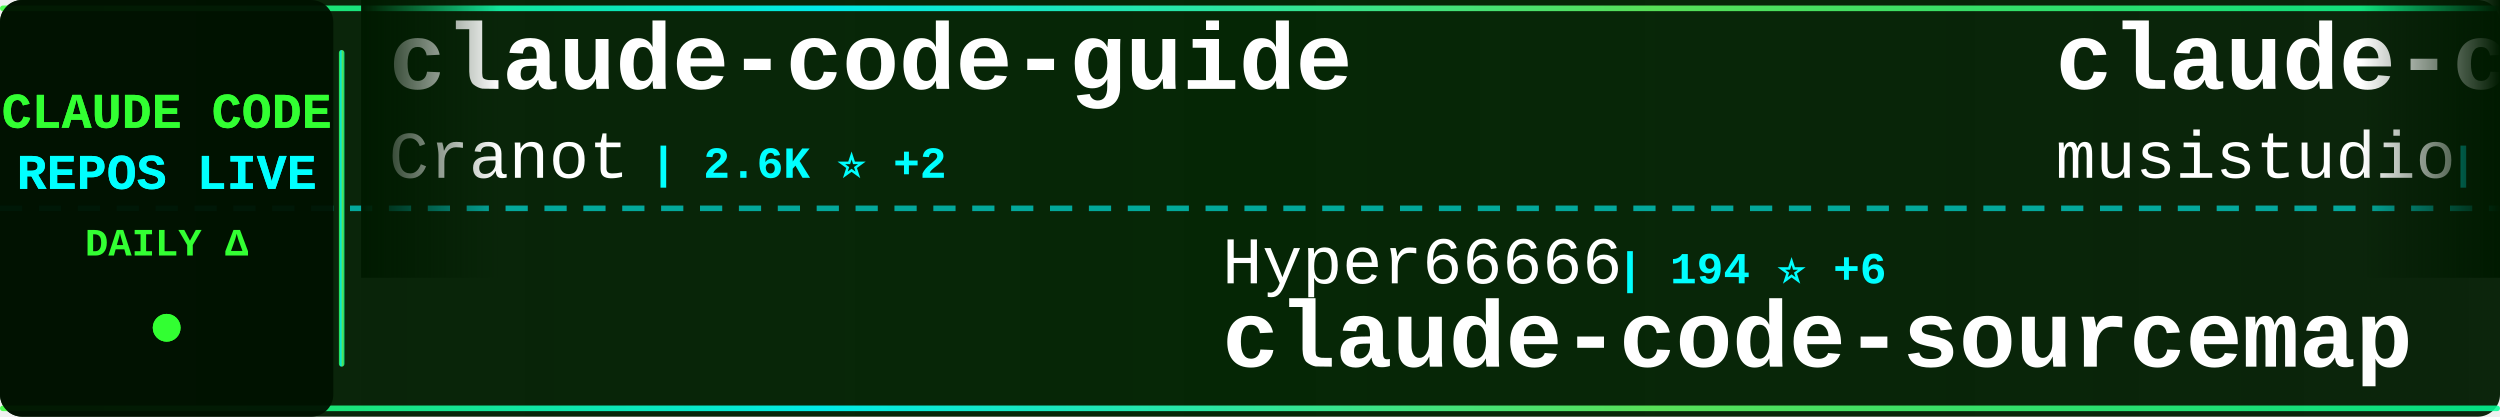
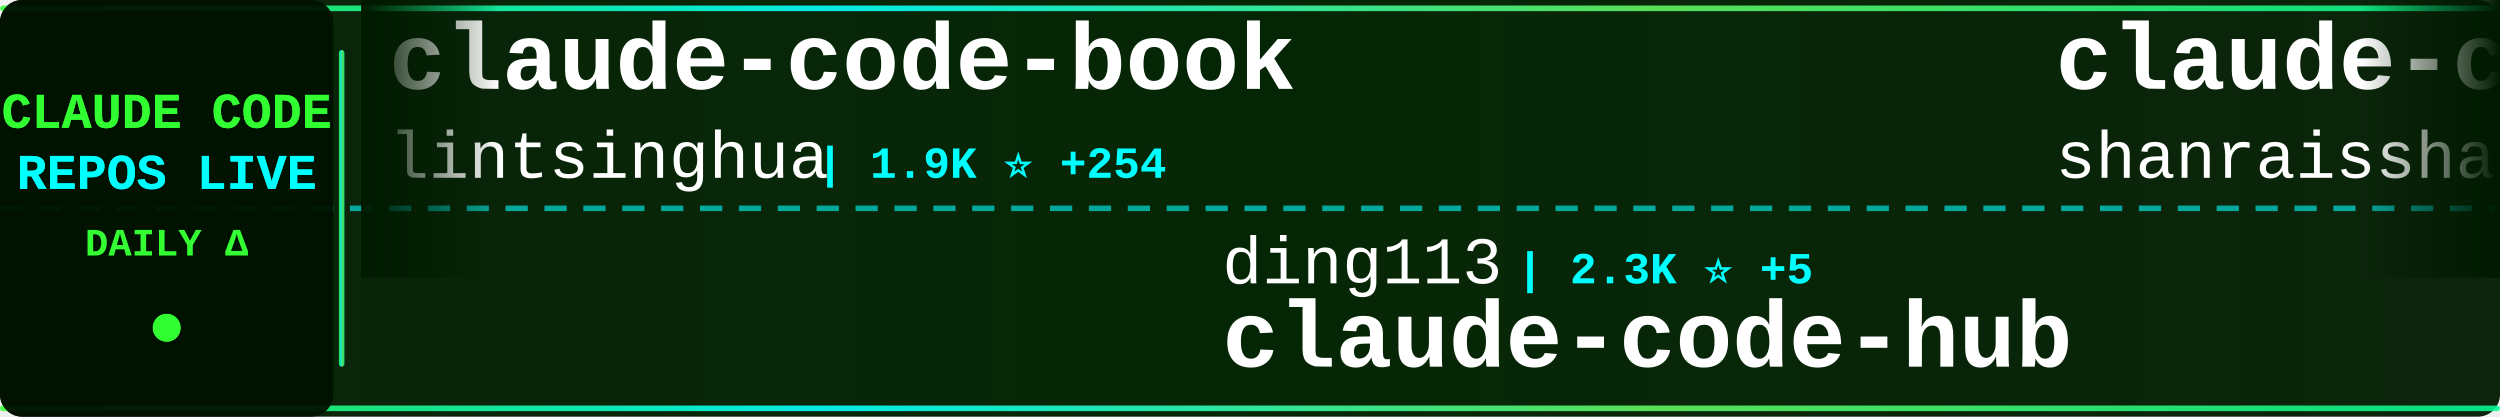
<svg xmlns="http://www.w3.org/2000/svg" width="900" height="150">
  <defs>
    <linearGradient id="tickerBg" x1="0%" y1="0%" x2="100%" y2="0%">
      <stop offset="0%" style="stop-color:#001a00;stop-opacity:0.95" />
      <stop offset="50%" style="stop-color:#002200;stop-opacity:0.98" />
      <stop offset="100%" style="stop-color:#001a00;stop-opacity:0.95" />
    </linearGradient>
    <linearGradient id="borderGrad" x1="0%" y1="0%" x2="100%" y2="0%">
      <stop offset="0%" style="stop-color:#33ff33;stop-opacity:0.85">
        <animate attributeName="stop-opacity" values="0.85;1;0.85" dur="2s" repeatCount="indefinite" />
      </stop>
      <stop offset="33%" style="stop-color:#00ffff;stop-opacity:0.9">
        <animate attributeName="stop-opacity" values="0.9;1;0.9" dur="2.2s" repeatCount="indefinite" />
      </stop>
      <stop offset="66%" style="stop-color:#66ff66;stop-opacity:0.85">
        <animate attributeName="stop-opacity" values="0.85;1;0.85" dur="1.8s" repeatCount="indefinite" />
      </stop>
      <stop offset="100%" style="stop-color:#00ff99;stop-opacity:0.85">
        <animate attributeName="stop-opacity" values="0.85;1;0.85" dur="2s" repeatCount="indefinite" />
      </stop>
    </linearGradient>
    <filter id="textGlow">
      <feGaussianBlur stdDeviation="0.1" result="coloredBlur" />
      <feMerge>
        <feMergeNode in="coloredBlur" />
        <feMergeNode in="SourceGraphic" />
      </feMerge>
    </filter>
    <filter id="metricGlow">
      <feGaussianBlur stdDeviation="0.2" result="coloredBlur" />
      <feMerge>
        <feMergeNode in="coloredBlur" />
        <feMergeNode in="SourceGraphic" />
      </feMerge>
    </filter>
    <linearGradient id="leftFade" x1="0%" y1="0%" x2="100%" y2="0%">
      <stop offset="0%" style="stop-color:#001a00;stop-opacity:1" />
      <stop offset="100%" style="stop-color:#001a00;stop-opacity:0" />
    </linearGradient>
    <linearGradient id="rightFade" x1="0%" y1="0%" x2="100%" y2="0%">
      <stop offset="0%" style="stop-color:#001a00;stop-opacity:0" />
      <stop offset="100%" style="stop-color:#001a00;stop-opacity:1" />
    </linearGradient>
  </defs>
  <rect width="900" height="150" fill="url(#tickerBg)" rx="8" />
  <rect x="0" y="2" width="900" height="2" fill="url(#borderGrad)" rx="1" />
  <rect x="0" y="146" width="900" height="2" fill="url(#borderGrad)" rx="1" />
  <line x1="0" y1="75" x2="900" y2="75" stroke="#00ffff" stroke-width="2" stroke-dasharray="8 6" opacity="0.6" />
  <rect x="0" y="0" width="120" height="150" fill="#001100" opacity="0.95" rx="8" />
  <text x="60" y="46" font-family="'Courier New', monospace" font-size="18" font-weight="bold" fill="#33ff33" text-anchor="middle" filter="url(#textGlow)">
    CLAUDE CODE
  </text>
  <text x="60" y="68" font-family="'Courier New', monospace" font-size="18" font-weight="bold" fill="#00ffff" text-anchor="middle" filter="url(#textGlow)">
    REPOS LIVE
  </text>
  <text x="60" y="92" font-family="'Courier New', monospace" font-size="14" font-weight="bold" fill="#33ff33" text-anchor="middle">
    DAILY Δ
  </text>
  <circle cx="60" cy="118" r="5" fill="#33ff33" filter="url(#metricGlow)">
    <animate attributeName="r" values="4;6;4" dur="1.5s" repeatCount="indefinite" />
    <animate attributeName="opacity" values="0.6;1;0.6" dur="1.5s" repeatCount="indefinite" />
  </circle>
  <rect x="122" y="18" width="2" height="114" fill="url(#borderGrad)" rx="1" />
  <clipPath id="tickerClip">
    <rect x="130" y="0" width="770" height="150" />
  </clipPath>
  <g clip-path="url(#tickerClip)">
    <g id="tickerItems">
      <animateTransform attributeName="transform" attributeType="XML" type="translate" from="0 0" to="-3000 0" dur="54s" repeatCount="indefinite" />
      <g transform="translate(0, 0)">
-         <text x="140" y="32" font-family="'Courier New', monospace" font-size="34" font-weight="bold" fill="#ffffff">claude-code-guide</text>
-         <text x="140" y="64" font-family="'Courier New', monospace" font-size="24" font-weight="normal" fill="#ffffff" opacity="1.0">Cranot</text>
-         <text x="234" y="64" font-family="'Courier New', monospace" font-size="16" font-weight="bold" fill="#00ffff"> | 2.6K ⭐ +2</text>
+         <text x="140" y="32" font-family="'Courier New', monospace" font-size="34" font-weight="bold" fill="#ffffff">claude-code-book</text>
+         <text x="140" y="64" font-family="'Courier New', monospace" font-size="24" font-weight="normal" fill="#ffffff" opacity="1.0">lintsinghua</text>
+         <text x="294" y="64" font-family="'Courier New', monospace" font-size="16" font-weight="bold" fill="#00ffff"> | 1.9K ⭐ +254</text>
      </g>
      <g transform="translate(300, 0)">
-         <text x="140" y="102" font-family="'Courier New', monospace" font-size="24" font-weight="normal" fill="#ffffff" opacity="1.0">Hyper66666</text>
-         <text x="282" y="102" font-family="'Courier New', monospace" font-size="16" font-weight="bold" fill="#00ffff"> | 194 ⭐ +6</text>
-         <text x="140" y="132" font-family="'Courier New', monospace" font-size="34" font-weight="bold" fill="#ffffff">claude-code-sourcemap</text>
+         <text x="140" y="102" font-family="'Courier New', monospace" font-size="24" font-weight="normal" fill="#ffffff" opacity="1.0">ding113</text>
+         <text x="246" y="102" font-family="'Courier New', monospace" font-size="16" font-weight="bold" fill="#00ffff"> | 2.3K ⭐ +5</text>
+         <text x="140" y="132" font-family="'Courier New', monospace" font-size="34" font-weight="bold" fill="#ffffff">claude-code-hub</text>
      </g>
      <g transform="translate(600, 0)">
-         <text x="140" y="32" font-family="'Courier New', monospace" font-size="34" font-weight="bold" fill="#ffffff">claude-code-router</text>
-         <text x="140" y="64" font-family="'Courier New', monospace" font-size="24" font-weight="normal" fill="#ffffff" opacity="1.0">musistudio</text>
-         <text x="282" y="64" font-family="'Courier New', monospace" font-size="16" font-weight="bold" fill="#00ffff"> | 31.4K ⭐ +109</text>
+         <text x="140" y="32" font-family="'Courier New', monospace" font-size="34" font-weight="bold" fill="#ffffff">claude-code-best-practic...</text>
+         <text x="140" y="64" font-family="'Courier New', monospace" font-size="24" font-weight="normal" fill="#ffffff" opacity="1.0">shanraisshan</text>
+         <text x="306" y="64" font-family="'Courier New', monospace" font-size="16" font-weight="bold" fill="#00ffff"> | 31.7K ⭐ +335</text>
      </g>
      <g transform="translate(900, 0)">
-         <text x="140" y="102" font-family="'Courier New', monospace" font-size="24" font-weight="normal" fill="#ffffff" opacity="1.0">RishabhK103</text>
-         <text x="294" y="102" font-family="'Courier New', monospace" font-size="16" font-weight="bold" fill="#00ffff"> | 46 ⭐ +4</text>
-         <text x="140" y="132" font-family="'Courier New', monospace" font-size="34" font-weight="bold" fill="#ffffff">claude-code</text>
+         <text x="140" y="102" font-family="'Courier New', monospace" font-size="24" font-weight="normal" fill="#ffffff" opacity="1.0">affaan-m</text>
+         <text x="258" y="102" font-family="'Courier New', monospace" font-size="16" font-weight="bold" fill="#00ffff"> | 137.4K ⭐ +1.7K</text>
+         <text x="140" y="132" font-family="'Courier New', monospace" font-size="34" font-weight="bold" fill="#ffffff">everything-claude-code</text>
      </g>
      <g transform="translate(1200, 0)">
-         <text x="140" y="32" font-family="'Courier New', monospace" font-size="34" font-weight="bold" fill="#ffffff">oh-my-claudecode</text>
-         <text x="140" y="64" font-family="'Courier New', monospace" font-size="24" font-weight="normal" fill="#ffffff" opacity="1.0">Yeachan-Heo</text>
-         <text x="294" y="64" font-family="'Courier New', monospace" font-size="16" font-weight="bold" fill="#00ffff"> | 23.5K ⭐ +759</text>
+         <text x="140" y="32" font-family="'Courier New', monospace" font-size="34" font-weight="bold" fill="#ffffff">claude-code-analysis</text>
+         <text x="140" y="64" font-family="'Courier New', monospace" font-size="24" font-weight="normal" fill="#ffffff" opacity="1.0">liuup</text>
+         <text x="222" y="64" font-family="'Courier New', monospace" font-size="16" font-weight="bold" fill="#00ffff"> | 879 ⭐ +89</text>
      </g>
      <g transform="translate(1500, 0)">
-         <text x="140" y="102" font-family="'Courier New', monospace" font-size="24" font-weight="normal" fill="#ffffff" opacity="1.0">FlorianBruniaux</text>
-         <text x="342" y="102" font-family="'Courier New', monospace" font-size="16" font-weight="bold" fill="#00ffff"> | 2.9K ⭐ +52</text>
-         <text x="140" y="132" font-family="'Courier New', monospace" font-size="34" font-weight="bold" fill="#ffffff">claude-code-ultimate-gui...</text>
+         <text x="140" y="102" font-family="'Courier New', monospace" font-size="24" font-weight="normal" fill="#ffffff" opacity="1.0">siteboon</text>
+         <text x="258" y="102" font-family="'Courier New', monospace" font-size="16" font-weight="bold" fill="#00ffff"> | 9.4K ⭐ +63</text>
+         <text x="140" y="132" font-family="'Courier New', monospace" font-size="34" font-weight="bold" fill="#ffffff">claudecodeui</text>
      </g>
      <g transform="translate(1800, 0)">
-         <text x="140" y="32" font-family="'Courier New', monospace" font-size="34" font-weight="bold" fill="#ffffff">nanoclaw</text>
-         <text x="140" y="64" font-family="'Courier New', monospace" font-size="24" font-weight="normal" fill="#ffffff" opacity="1.0">qwibitai</text>
-         <text x="258" y="64" font-family="'Courier New', monospace" font-size="16" font-weight="bold" fill="#00ffff"> | 26.4K ⭐ +96</text>
+         <text x="140" y="32" font-family="'Courier New', monospace" font-size="34" font-weight="bold" fill="#ffffff">claude-code</text>
+         <text x="140" y="64" font-family="'Courier New', monospace" font-size="24" font-weight="normal" fill="#ffffff" opacity="1.0">isboyjc</text>
+         <text x="246" y="64" font-family="'Courier New', monospace" font-size="16" font-weight="bold" fill="#00ffff"> | 124 ⭐ +6</text>
      </g>
      <g transform="translate(2100, 0)">
-         <text x="140" y="102" font-family="'Courier New', monospace" font-size="24" font-weight="normal" fill="#ffffff" opacity="1.0">affaan-m</text>
-         <text x="258" y="102" font-family="'Courier New', monospace" font-size="16" font-weight="bold" fill="#00ffff"> | 136.9K ⭐ +1.8K</text>
-         <text x="140" y="132" font-family="'Courier New', monospace" font-size="34" font-weight="bold" fill="#ffffff">everything-claude-code</text>
+         <text x="140" y="102" font-family="'Courier New', monospace" font-size="24" font-weight="normal" fill="#ffffff" opacity="1.0">VoltAgent</text>
+         <text x="270" y="102" font-family="'Courier New', monospace" font-size="16" font-weight="bold" fill="#00ffff"> | 16.2K ⭐ +80</text>
+         <text x="140" y="132" font-family="'Courier New', monospace" font-size="34" font-weight="bold" fill="#ffffff">awesome-claude-code-suba...</text>
      </g>
      <g transform="translate(2400, 0)">
-         <text x="140" y="32" font-family="'Courier New', monospace" font-size="34" font-weight="bold" fill="#ffffff">superpowers</text>
-         <text x="140" y="64" font-family="'Courier New', monospace" font-size="24" font-weight="normal" fill="#ffffff" opacity="1.0">obra</text>
-         <text x="210" y="64" font-family="'Courier New', monospace" font-size="16" font-weight="bold" fill="#00ffff"> | 134.6K ⭐ +1.3K</text>
+         <text x="140" y="32" font-family="'Courier New', monospace" font-size="34" font-weight="bold" fill="#ffffff">claude-code-source</text>
+         <text x="140" y="64" font-family="'Courier New', monospace" font-size="24" font-weight="normal" fill="#ffffff" opacity="1.0">hangsman</text>
+         <text x="258" y="64" font-family="'Courier New', monospace" font-size="16" font-weight="bold" fill="#00ffff"> | 713 ⭐ +7</text>
      </g>
      <g transform="translate(2700, 0)">
        <text x="140" y="102" font-family="'Courier New', monospace" font-size="24" font-weight="normal" fill="#ffffff" opacity="1.0">centminmod</text>
        <text x="282" y="102" font-family="'Courier New', monospace" font-size="16" font-weight="bold" fill="#00ffff"> | 2.2K ⭐ +2</text>
        <text x="140" y="132" font-family="'Courier New', monospace" font-size="34" font-weight="bold" fill="#ffffff">my-claude-code-setup</text>
      </g>
      <g transform="translate(3000, 0)">
-         <text x="140" y="32" font-family="'Courier New', monospace" font-size="34" font-weight="bold" fill="#ffffff">claude-code-guide</text>
-         <text x="140" y="64" font-family="'Courier New', monospace" font-size="24" font-weight="normal" fill="#ffffff" opacity="1.0">Cranot</text>
-         <text x="234" y="64" font-family="'Courier New', monospace" font-size="16" font-weight="bold" fill="#00ffff"> | 2.6K ⭐ +2</text>
+         <text x="140" y="32" font-family="'Courier New', monospace" font-size="34" font-weight="bold" fill="#ffffff">claude-code-book</text>
+         <text x="140" y="64" font-family="'Courier New', monospace" font-size="24" font-weight="normal" fill="#ffffff" opacity="1.0">lintsinghua</text>
+         <text x="294" y="64" font-family="'Courier New', monospace" font-size="16" font-weight="bold" fill="#00ffff"> | 1.9K ⭐ +254</text>
      </g>
      <g transform="translate(3300, 0)">
-         <text x="140" y="102" font-family="'Courier New', monospace" font-size="24" font-weight="normal" fill="#ffffff" opacity="1.0">Hyper66666</text>
-         <text x="282" y="102" font-family="'Courier New', monospace" font-size="16" font-weight="bold" fill="#00ffff"> | 194 ⭐ +6</text>
-         <text x="140" y="132" font-family="'Courier New', monospace" font-size="34" font-weight="bold" fill="#ffffff">claude-code-sourcemap</text>
+         <text x="140" y="102" font-family="'Courier New', monospace" font-size="24" font-weight="normal" fill="#ffffff" opacity="1.0">ding113</text>
+         <text x="246" y="102" font-family="'Courier New', monospace" font-size="16" font-weight="bold" fill="#00ffff"> | 2.3K ⭐ +5</text>
+         <text x="140" y="132" font-family="'Courier New', monospace" font-size="34" font-weight="bold" fill="#ffffff">claude-code-hub</text>
      </g>
      <g transform="translate(3600, 0)">
-         <text x="140" y="32" font-family="'Courier New', monospace" font-size="34" font-weight="bold" fill="#ffffff">claude-code-router</text>
-         <text x="140" y="64" font-family="'Courier New', monospace" font-size="24" font-weight="normal" fill="#ffffff" opacity="1.0">musistudio</text>
-         <text x="282" y="64" font-family="'Courier New', monospace" font-size="16" font-weight="bold" fill="#00ffff"> | 31.4K ⭐ +109</text>
+         <text x="140" y="32" font-family="'Courier New', monospace" font-size="34" font-weight="bold" fill="#ffffff">claude-code-best-practic...</text>
+         <text x="140" y="64" font-family="'Courier New', monospace" font-size="24" font-weight="normal" fill="#ffffff" opacity="1.0">shanraisshan</text>
+         <text x="306" y="64" font-family="'Courier New', monospace" font-size="16" font-weight="bold" fill="#00ffff"> | 31.7K ⭐ +335</text>
      </g>
      <g transform="translate(3900, 0)">
-         <text x="140" y="102" font-family="'Courier New', monospace" font-size="24" font-weight="normal" fill="#ffffff" opacity="1.0">RishabhK103</text>
-         <text x="294" y="102" font-family="'Courier New', monospace" font-size="16" font-weight="bold" fill="#00ffff"> | 46 ⭐ +4</text>
-         <text x="140" y="132" font-family="'Courier New', monospace" font-size="34" font-weight="bold" fill="#ffffff">claude-code</text>
+         <text x="140" y="102" font-family="'Courier New', monospace" font-size="24" font-weight="normal" fill="#ffffff" opacity="1.0">affaan-m</text>
+         <text x="258" y="102" font-family="'Courier New', monospace" font-size="16" font-weight="bold" fill="#00ffff"> | 137.4K ⭐ +1.7K</text>
+         <text x="140" y="132" font-family="'Courier New', monospace" font-size="34" font-weight="bold" fill="#ffffff">everything-claude-code</text>
      </g>
    </g>
  </g>
  <rect x="130" y="0" width="50" height="100" fill="url(#leftFade)" />
  <rect x="850" y="0" width="50" height="100" fill="url(#rightFade)" />
</svg>
